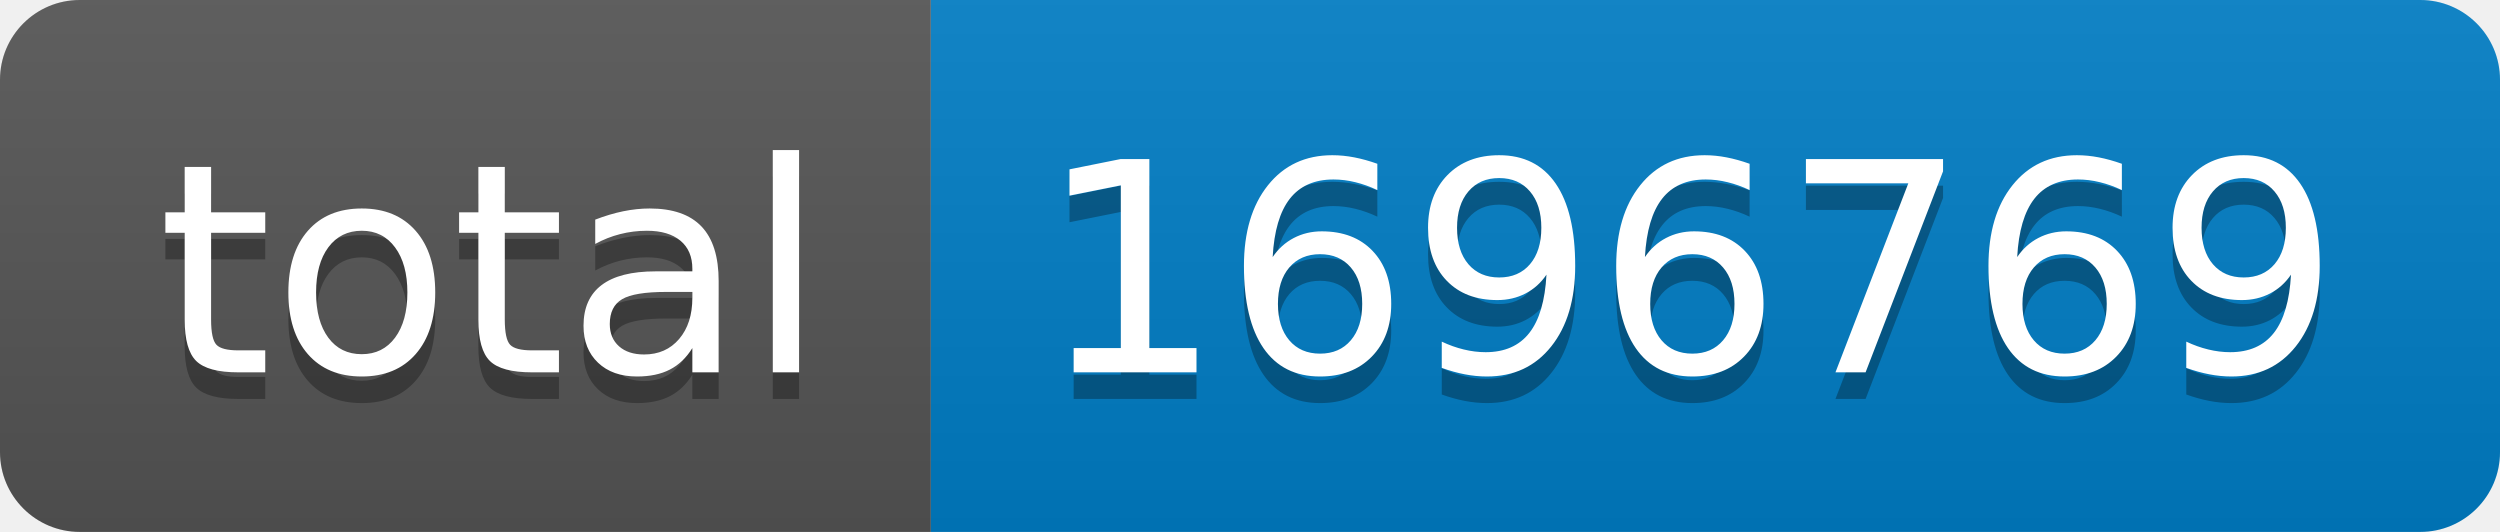
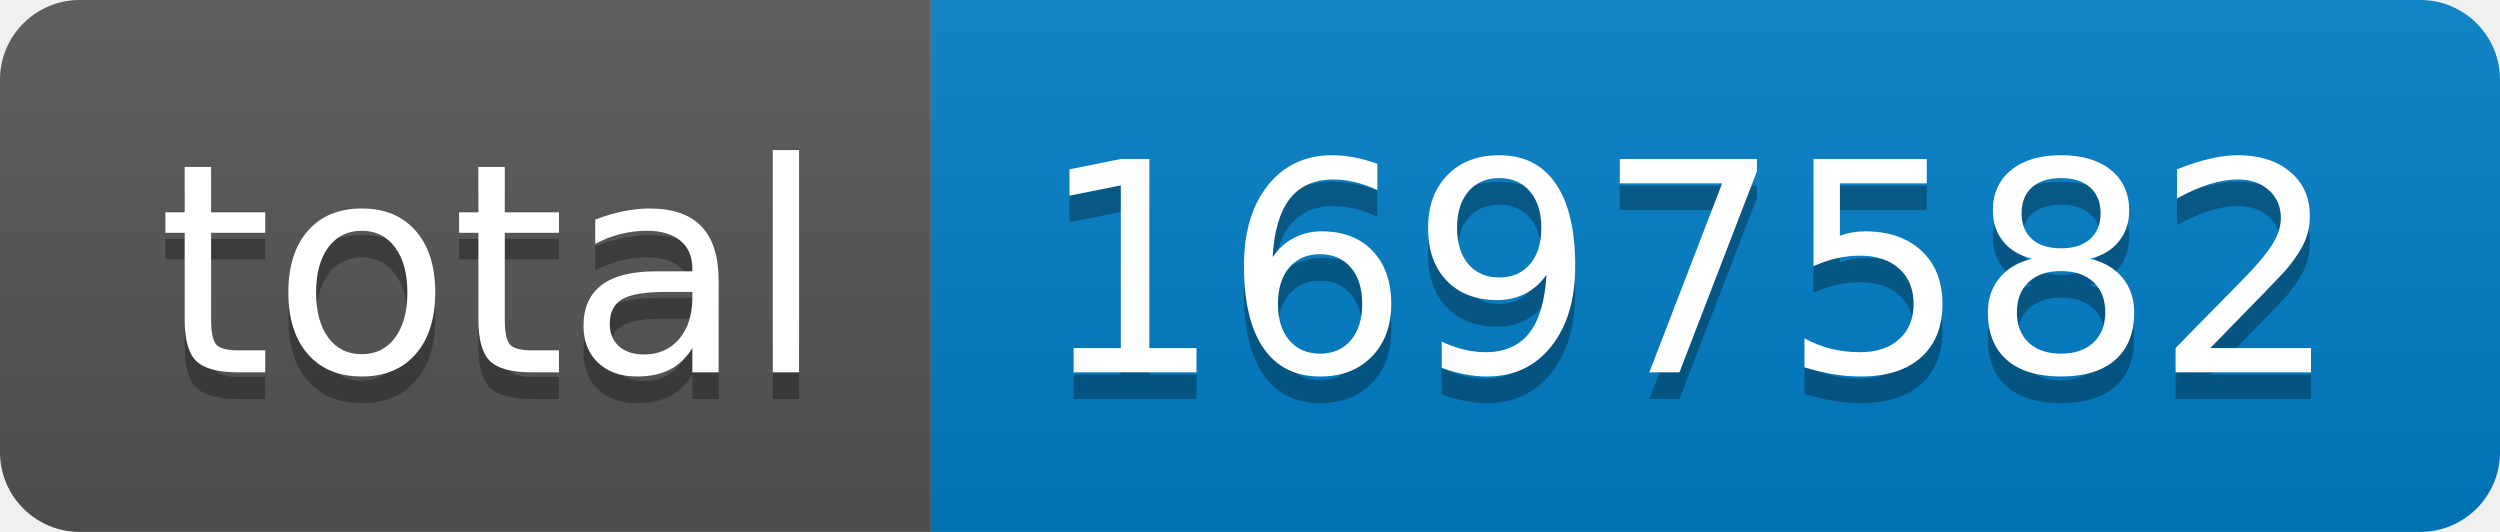
- <svg xmlns="http://www.w3.org/2000/svg" width="94" height="20" role="img" aria-label="total: 1696769">
+ <svg xmlns="http://www.w3.org/2000/svg" width="94" height="20" role="img" aria-label="total: 1697582">
  <linearGradient id="s" x2="0" y2="100%">
    <stop offset="0" stop-color="#bbb" stop-opacity=".1" />
    <stop offset="1" stop-opacity=".1" />
  </linearGradient>
  <clipPath id="r">
    <rect width="94" height="20" rx="3" fill="#fff" />
  </clipPath>
  <g clip-path="url(#r)">
    <rect width="35" height="20" fill="#555" />
    <rect x="35" width="59" height="20" fill="#007ec6" />
    <rect width="94" height="20" fill="url(#s)" />
  </g>
  <g fill="#fff" text-anchor="middle" font-family="Verdana,Geneva,DejaVu Sans,sans-serif" text-rendering="geometricPrecision" font-size="110">
    <text aria-hidden="true" x="185" y="150" fill="#010101" fill-opacity=".3" transform="scale(.1)" textLength="250">total</text>
    <text x="185" y="140" transform="scale(.1)" fill="#fff" textLength="250">total</text>
-     <text aria-hidden="true" x="635" y="150" fill="#010101" fill-opacity=".3" transform="scale(.1)" textLength="490">1696769</text>
-     <text x="635" y="140" transform="scale(.1)" fill="#fff" textLength="490">1696769</text>
+     <text aria-hidden="true" x="635" y="150" fill="#010101" fill-opacity=".3" transform="scale(.1)" textLength="490">1697582</text>
+     <text x="635" y="140" transform="scale(.1)" fill="#fff" textLength="490">1697582</text>
  </g>
</svg>
